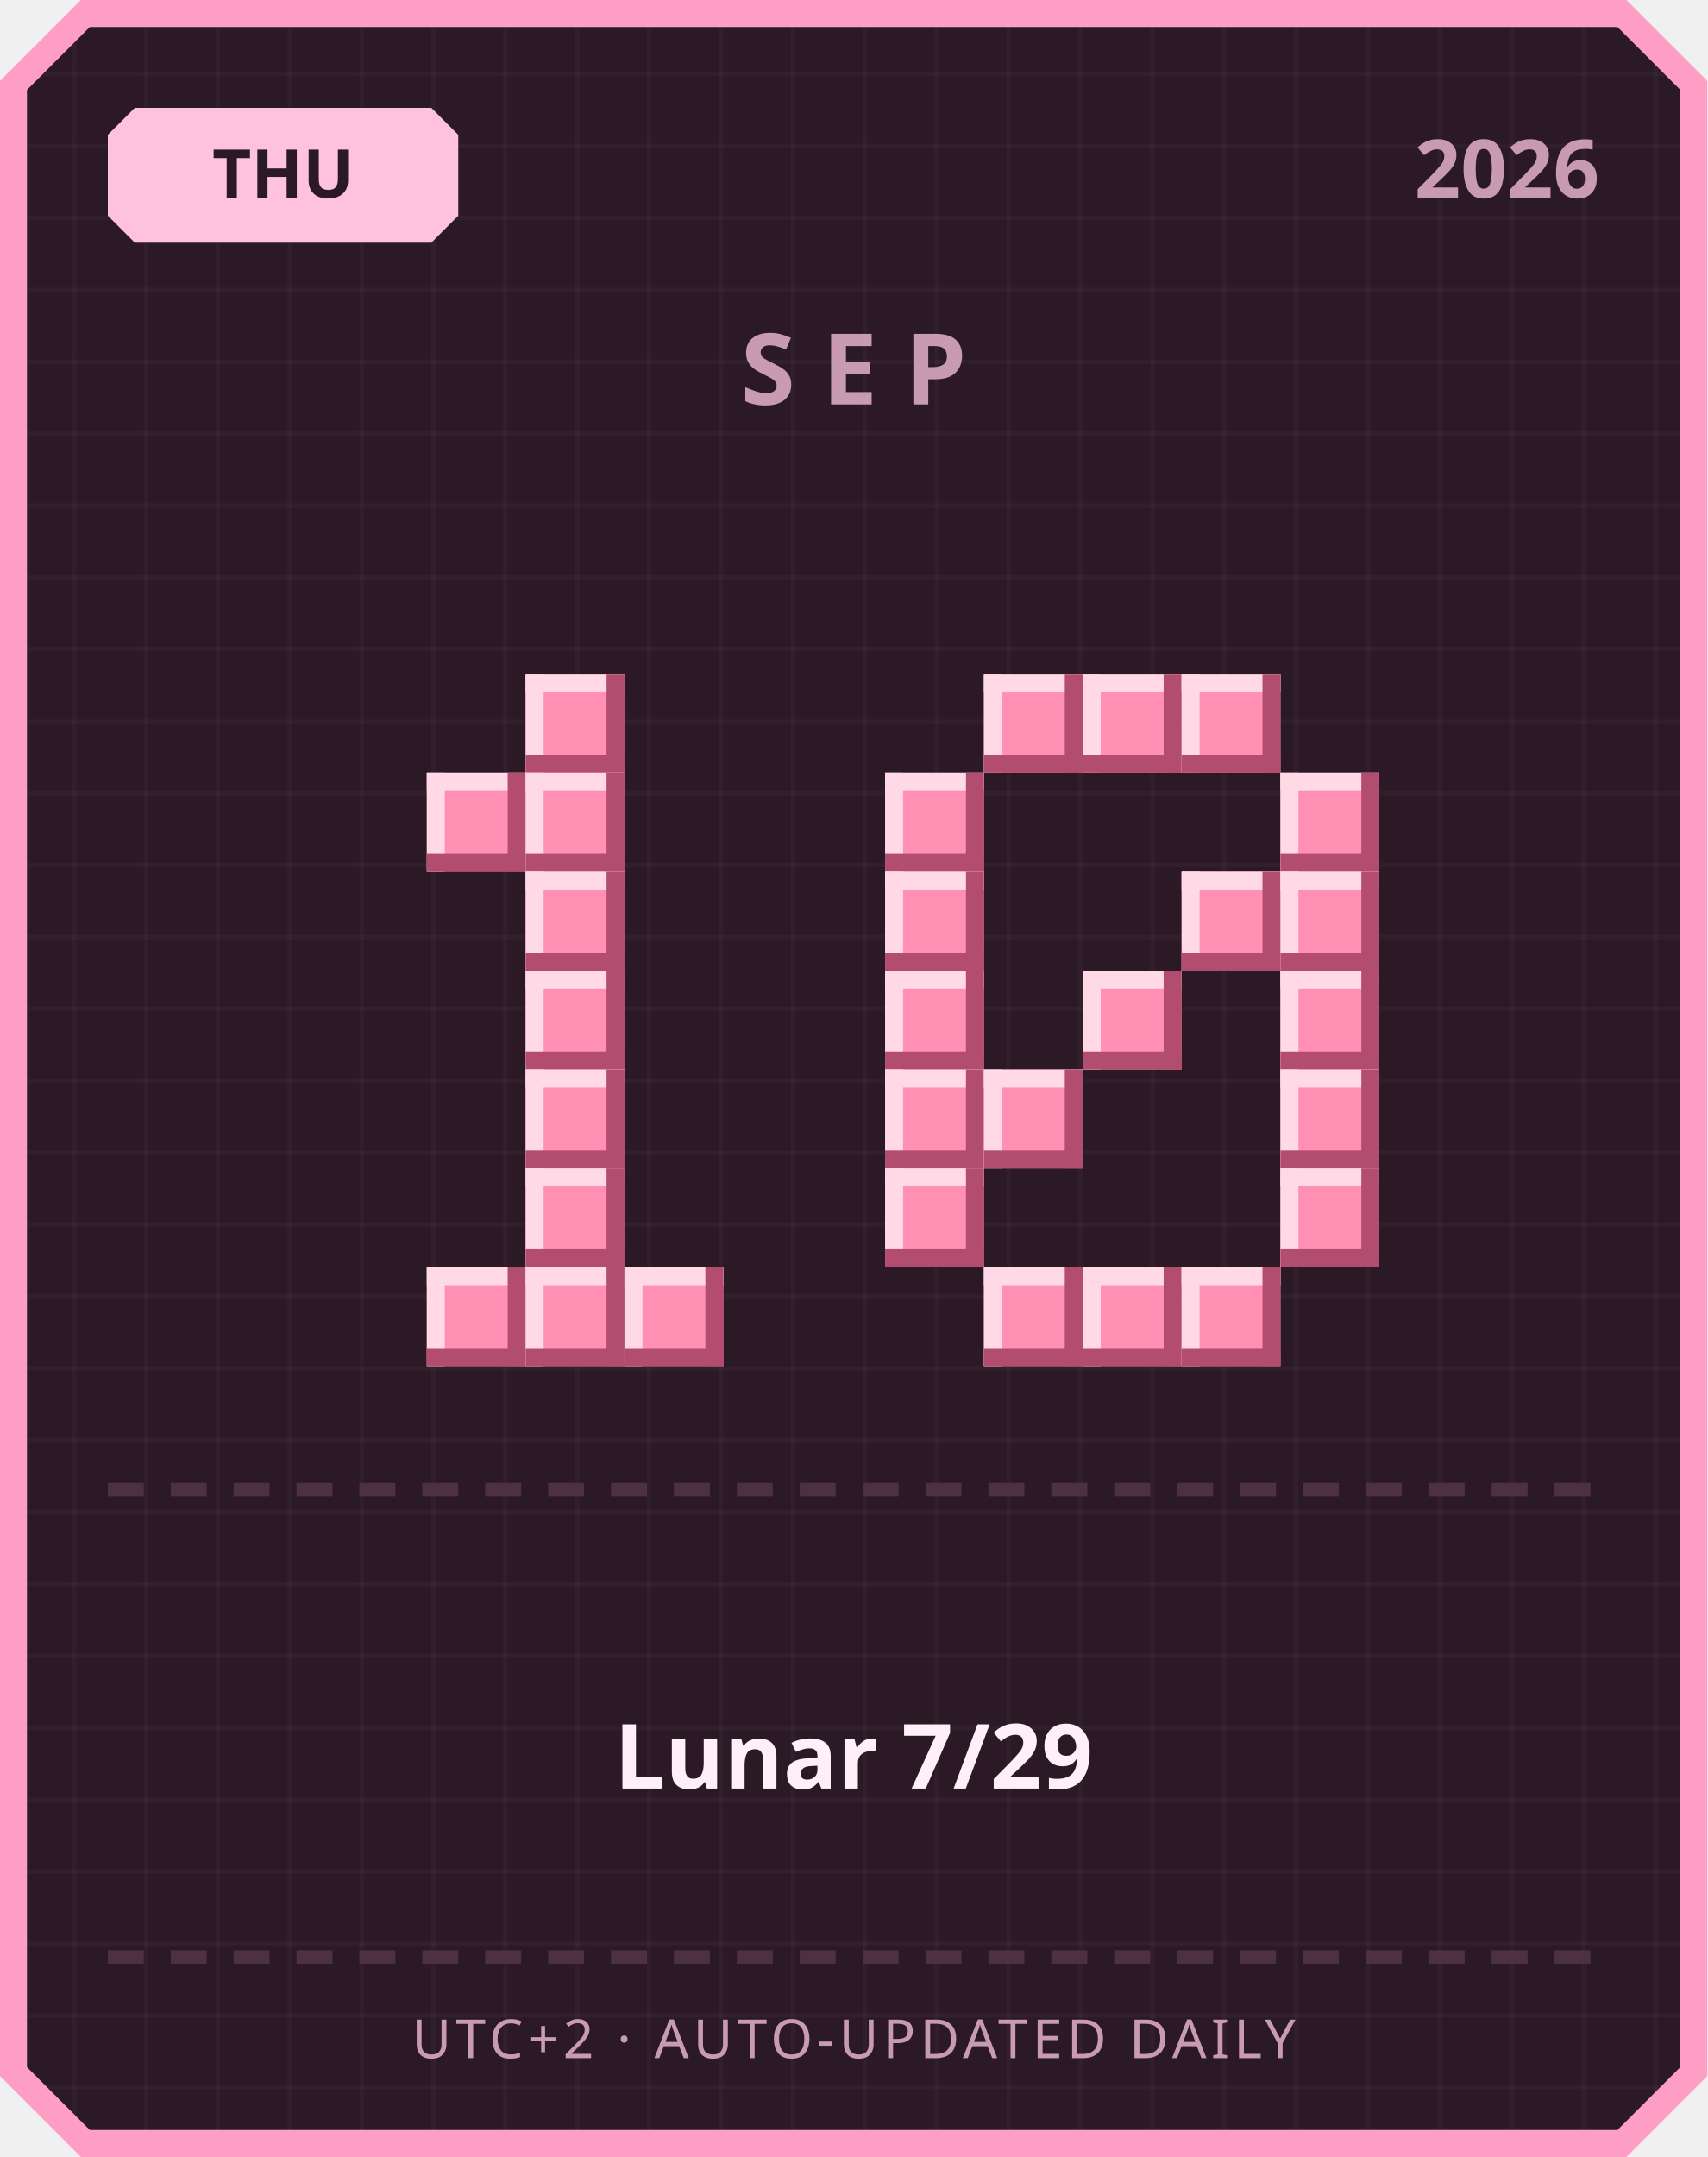
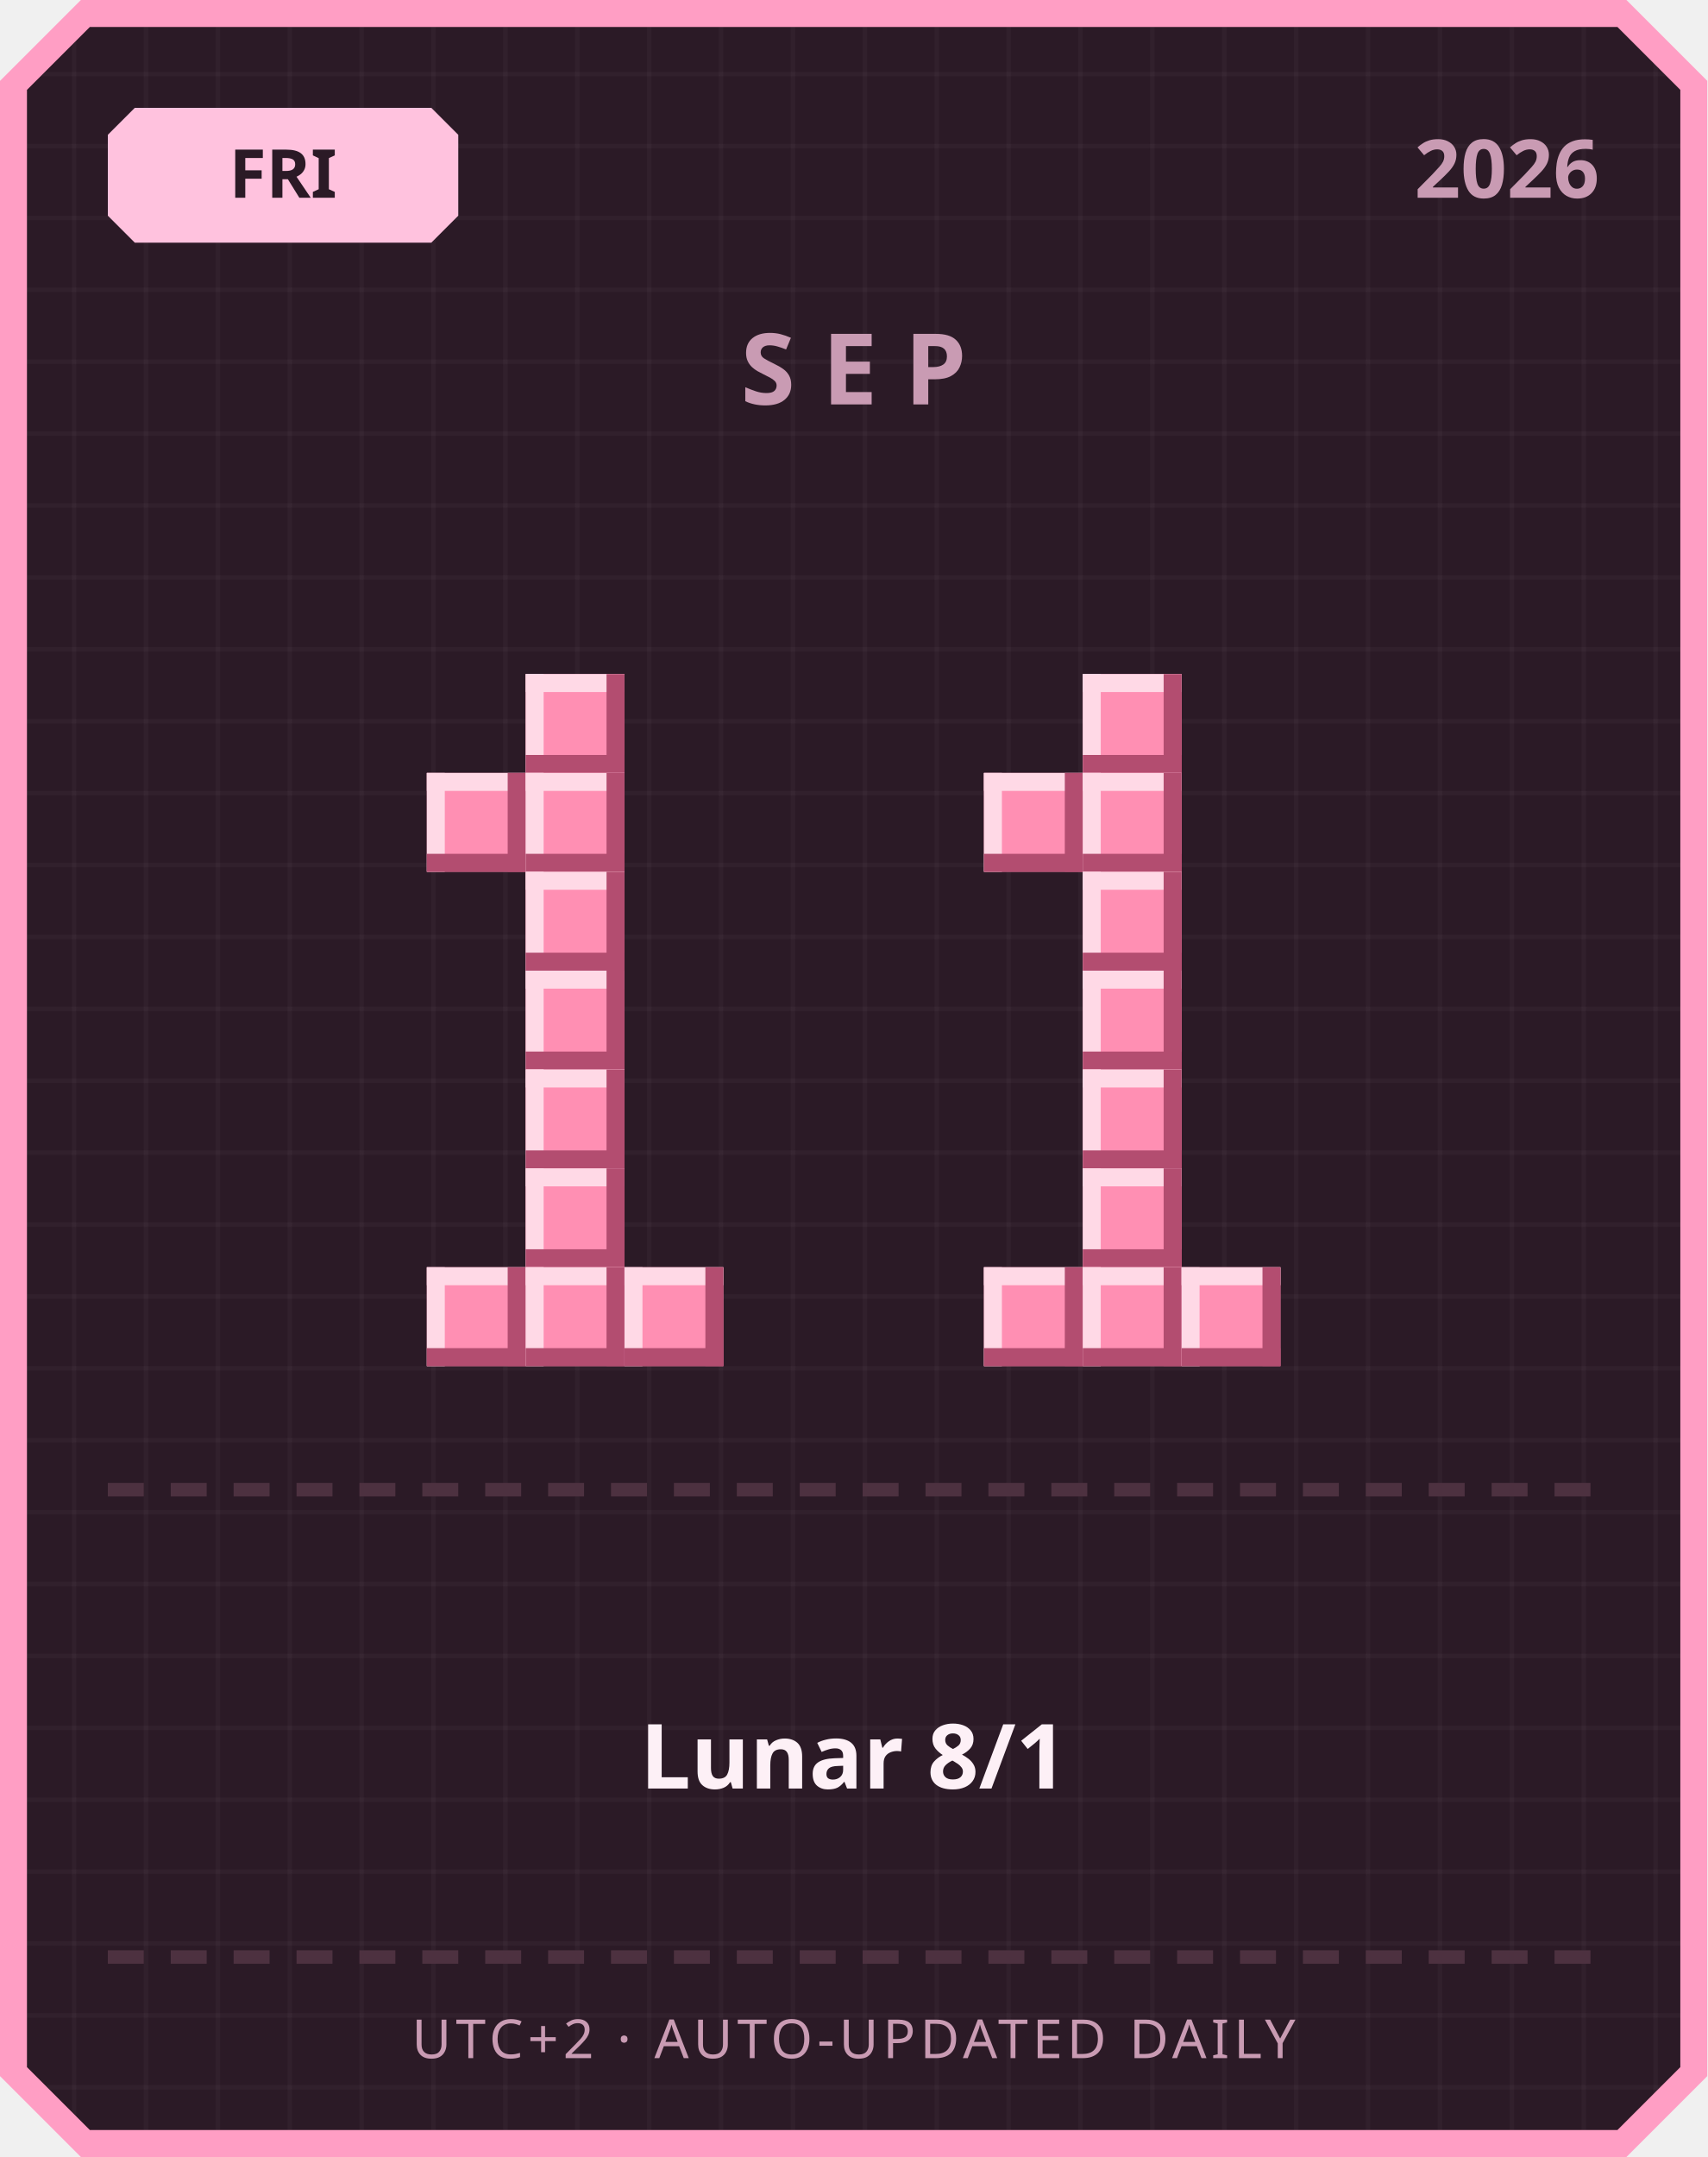
<svg xmlns="http://www.w3.org/2000/svg" width="380" height="480" viewBox="0 0 380 480">
  <defs>
    <pattern id="grid" width="16" height="16" patternUnits="userSpaceOnUse">
      <rect width="16" height="16" fill="#2b1a26" />
      <rect width="1" height="16" fill="#ffffff" opacity="0.03" />
      <rect width="16" height="1" fill="#ffffff" opacity="0.03" />
    </pattern>
  </defs>
  <path d="M 18,0 L 362,0 L 380,18 L 380,462 L 362,480 L 18,480 L 0,462 L 0,18 Z" fill="#ff9ec4" />
  <path d="M 20,6 L 360,6 L 374,20 L 374,460 L 360,474 L 20,474 L 6,460 L 6,20 Z" fill="url(#grid)" />
  <path d="M 30,24 L 96,24 L 102,30 L 102,48 L 96,54 L 30,54 L 24,48 L 24,30 Z" fill="#ffc2de" />
-   <text x="63" y="44" text-anchor="middle" font-family="'Segoe UI', sans-serif" font-size="15" font-weight="700" fill="#2b1a26">THU</text>
+   <text x="63" y="44" text-anchor="middle" font-family="'Segoe UI', sans-serif" font-size="15" font-weight="700" fill="#2b1a26">FRI</text>
  <text x="356" y="44" text-anchor="end" font-family="'Segoe UI', sans-serif" font-size="18" font-weight="700" fill="#c99bb3">2026</text>
  <text x="190" y="90" text-anchor="middle" font-family="'Segoe UI', sans-serif" font-size="22" font-weight="700" letter-spacing="6" fill="#c99bb3">SEP</text>
  <rect x="117" y="150" width="22" height="22" fill="#ff8fb3" />
  <rect x="117" y="150" width="22" height="4" fill="#ffd9e6" />
  <rect x="117" y="150" width="4" height="22" fill="#ffd9e6" />
  <rect x="117" y="168" width="22" height="4" fill="#b34d70" />
  <rect x="135" y="150" width="4" height="22" fill="#b34d70" />
  <rect x="95" y="172" width="22" height="22" fill="#ff8fb3" />
  <rect x="95" y="172" width="22" height="4" fill="#ffd9e6" />
  <rect x="95" y="172" width="4" height="22" fill="#ffd9e6" />
  <rect x="95" y="190" width="22" height="4" fill="#b34d70" />
  <rect x="113" y="172" width="4" height="22" fill="#b34d70" />
  <rect x="117" y="172" width="22" height="22" fill="#ff8fb3" />
  <rect x="117" y="172" width="22" height="4" fill="#ffd9e6" />
  <rect x="117" y="172" width="4" height="22" fill="#ffd9e6" />
  <rect x="117" y="190" width="22" height="4" fill="#b34d70" />
  <rect x="135" y="172" width="4" height="22" fill="#b34d70" />
  <rect x="117" y="194" width="22" height="22" fill="#ff8fb3" />
  <rect x="117" y="194" width="22" height="4" fill="#ffd9e6" />
  <rect x="117" y="194" width="4" height="22" fill="#ffd9e6" />
  <rect x="117" y="212" width="22" height="4" fill="#b34d70" />
  <rect x="135" y="194" width="4" height="22" fill="#b34d70" />
  <rect x="117" y="216" width="22" height="22" fill="#ff8fb3" />
  <rect x="117" y="216" width="22" height="4" fill="#ffd9e6" />
  <rect x="117" y="216" width="4" height="22" fill="#ffd9e6" />
  <rect x="117" y="234" width="22" height="4" fill="#b34d70" />
  <rect x="135" y="216" width="4" height="22" fill="#b34d70" />
  <rect x="117" y="238" width="22" height="22" fill="#ff8fb3" />
  <rect x="117" y="238" width="22" height="4" fill="#ffd9e6" />
  <rect x="117" y="238" width="4" height="22" fill="#ffd9e6" />
  <rect x="117" y="256" width="22" height="4" fill="#b34d70" />
  <rect x="135" y="238" width="4" height="22" fill="#b34d70" />
  <rect x="117" y="260" width="22" height="22" fill="#ff8fb3" />
  <rect x="117" y="260" width="22" height="4" fill="#ffd9e6" />
  <rect x="117" y="260" width="4" height="22" fill="#ffd9e6" />
  <rect x="117" y="278" width="22" height="4" fill="#b34d70" />
  <rect x="135" y="260" width="4" height="22" fill="#b34d70" />
  <rect x="95" y="282" width="22" height="22" fill="#ff8fb3" />
  <rect x="95" y="282" width="22" height="4" fill="#ffd9e6" />
  <rect x="95" y="282" width="4" height="22" fill="#ffd9e6" />
  <rect x="95" y="300" width="22" height="4" fill="#b34d70" />
  <rect x="113" y="282" width="4" height="22" fill="#b34d70" />
  <rect x="117" y="282" width="22" height="22" fill="#ff8fb3" />
  <rect x="117" y="282" width="22" height="4" fill="#ffd9e6" />
  <rect x="117" y="282" width="4" height="22" fill="#ffd9e6" />
  <rect x="117" y="300" width="22" height="4" fill="#b34d70" />
  <rect x="135" y="282" width="4" height="22" fill="#b34d70" />
  <rect x="139" y="282" width="22" height="22" fill="#ff8fb3" />
  <rect x="139" y="282" width="22" height="4" fill="#ffd9e6" />
  <rect x="139" y="282" width="4" height="22" fill="#ffd9e6" />
  <rect x="139" y="300" width="22" height="4" fill="#b34d70" />
  <rect x="157" y="282" width="4" height="22" fill="#b34d70" />
-   <rect x="219" y="150" width="22" height="22" fill="#ff8fb3" />
-   <rect x="219" y="150" width="22" height="4" fill="#ffd9e6" />
-   <rect x="219" y="150" width="4" height="22" fill="#ffd9e6" />
-   <rect x="219" y="168" width="22" height="4" fill="#b34d70" />
-   <rect x="237" y="150" width="4" height="22" fill="#b34d70" />
  <rect x="241" y="150" width="22" height="22" fill="#ff8fb3" />
  <rect x="241" y="150" width="22" height="4" fill="#ffd9e6" />
  <rect x="241" y="150" width="4" height="22" fill="#ffd9e6" />
  <rect x="241" y="168" width="22" height="4" fill="#b34d70" />
  <rect x="259" y="150" width="4" height="22" fill="#b34d70" />
-   <rect x="263" y="150" width="22" height="22" fill="#ff8fb3" />
-   <rect x="263" y="150" width="22" height="4" fill="#ffd9e6" />
-   <rect x="263" y="150" width="4" height="22" fill="#ffd9e6" />
-   <rect x="263" y="168" width="22" height="4" fill="#b34d70" />
-   <rect x="281" y="150" width="4" height="22" fill="#b34d70" />
-   <rect x="197" y="172" width="22" height="22" fill="#ff8fb3" />
-   <rect x="197" y="172" width="22" height="4" fill="#ffd9e6" />
-   <rect x="197" y="172" width="4" height="22" fill="#ffd9e6" />
-   <rect x="197" y="190" width="22" height="4" fill="#b34d70" />
-   <rect x="215" y="172" width="4" height="22" fill="#b34d70" />
-   <rect x="285" y="172" width="22" height="22" fill="#ff8fb3" />
-   <rect x="285" y="172" width="22" height="4" fill="#ffd9e6" />
-   <rect x="285" y="172" width="4" height="22" fill="#ffd9e6" />
-   <rect x="285" y="190" width="22" height="4" fill="#b34d70" />
-   <rect x="303" y="172" width="4" height="22" fill="#b34d70" />
-   <rect x="197" y="194" width="22" height="22" fill="#ff8fb3" />
-   <rect x="197" y="194" width="22" height="4" fill="#ffd9e6" />
-   <rect x="197" y="194" width="4" height="22" fill="#ffd9e6" />
-   <rect x="197" y="212" width="22" height="4" fill="#b34d70" />
-   <rect x="215" y="194" width="4" height="22" fill="#b34d70" />
-   <rect x="263" y="194" width="22" height="22" fill="#ff8fb3" />
-   <rect x="263" y="194" width="22" height="4" fill="#ffd9e6" />
-   <rect x="263" y="194" width="4" height="22" fill="#ffd9e6" />
-   <rect x="263" y="212" width="22" height="4" fill="#b34d70" />
-   <rect x="281" y="194" width="4" height="22" fill="#b34d70" />
-   <rect x="285" y="194" width="22" height="22" fill="#ff8fb3" />
-   <rect x="285" y="194" width="22" height="4" fill="#ffd9e6" />
-   <rect x="285" y="194" width="4" height="22" fill="#ffd9e6" />
-   <rect x="285" y="212" width="22" height="4" fill="#b34d70" />
-   <rect x="303" y="194" width="4" height="22" fill="#b34d70" />
-   <rect x="197" y="216" width="22" height="22" fill="#ff8fb3" />
-   <rect x="197" y="216" width="22" height="4" fill="#ffd9e6" />
-   <rect x="197" y="216" width="4" height="22" fill="#ffd9e6" />
-   <rect x="197" y="234" width="22" height="4" fill="#b34d70" />
-   <rect x="215" y="216" width="4" height="22" fill="#b34d70" />
+   <rect x="219" y="172" width="22" height="22" fill="#ff8fb3" />
+   <rect x="219" y="172" width="22" height="4" fill="#ffd9e6" />
+   <rect x="219" y="172" width="4" height="22" fill="#ffd9e6" />
+   <rect x="219" y="190" width="22" height="4" fill="#b34d70" />
+   <rect x="237" y="172" width="4" height="22" fill="#b34d70" />
+   <rect x="241" y="172" width="22" height="22" fill="#ff8fb3" />
+   <rect x="241" y="172" width="22" height="4" fill="#ffd9e6" />
+   <rect x="241" y="172" width="4" height="22" fill="#ffd9e6" />
+   <rect x="241" y="190" width="22" height="4" fill="#b34d70" />
+   <rect x="259" y="172" width="4" height="22" fill="#b34d70" />
+   <rect x="241" y="194" width="22" height="22" fill="#ff8fb3" />
+   <rect x="241" y="194" width="22" height="4" fill="#ffd9e6" />
+   <rect x="241" y="194" width="4" height="22" fill="#ffd9e6" />
+   <rect x="241" y="212" width="22" height="4" fill="#b34d70" />
+   <rect x="259" y="194" width="4" height="22" fill="#b34d70" />
  <rect x="241" y="216" width="22" height="22" fill="#ff8fb3" />
  <rect x="241" y="216" width="22" height="4" fill="#ffd9e6" />
  <rect x="241" y="216" width="4" height="22" fill="#ffd9e6" />
  <rect x="241" y="234" width="22" height="4" fill="#b34d70" />
  <rect x="259" y="216" width="4" height="22" fill="#b34d70" />
-   <rect x="285" y="216" width="22" height="22" fill="#ff8fb3" />
-   <rect x="285" y="216" width="22" height="4" fill="#ffd9e6" />
-   <rect x="285" y="216" width="4" height="22" fill="#ffd9e6" />
-   <rect x="285" y="234" width="22" height="4" fill="#b34d70" />
-   <rect x="303" y="216" width="4" height="22" fill="#b34d70" />
-   <rect x="197" y="238" width="22" height="22" fill="#ff8fb3" />
-   <rect x="197" y="238" width="22" height="4" fill="#ffd9e6" />
-   <rect x="197" y="238" width="4" height="22" fill="#ffd9e6" />
-   <rect x="197" y="256" width="22" height="4" fill="#b34d70" />
-   <rect x="215" y="238" width="4" height="22" fill="#b34d70" />
-   <rect x="219" y="238" width="22" height="22" fill="#ff8fb3" />
-   <rect x="219" y="238" width="22" height="4" fill="#ffd9e6" />
-   <rect x="219" y="238" width="4" height="22" fill="#ffd9e6" />
-   <rect x="219" y="256" width="22" height="4" fill="#b34d70" />
-   <rect x="237" y="238" width="4" height="22" fill="#b34d70" />
-   <rect x="285" y="238" width="22" height="22" fill="#ff8fb3" />
-   <rect x="285" y="238" width="22" height="4" fill="#ffd9e6" />
-   <rect x="285" y="238" width="4" height="22" fill="#ffd9e6" />
-   <rect x="285" y="256" width="22" height="4" fill="#b34d70" />
-   <rect x="303" y="238" width="4" height="22" fill="#b34d70" />
-   <rect x="197" y="260" width="22" height="22" fill="#ff8fb3" />
-   <rect x="197" y="260" width="22" height="4" fill="#ffd9e6" />
-   <rect x="197" y="260" width="4" height="22" fill="#ffd9e6" />
-   <rect x="197" y="278" width="22" height="4" fill="#b34d70" />
-   <rect x="215" y="260" width="4" height="22" fill="#b34d70" />
-   <rect x="285" y="260" width="22" height="22" fill="#ff8fb3" />
-   <rect x="285" y="260" width="22" height="4" fill="#ffd9e6" />
-   <rect x="285" y="260" width="4" height="22" fill="#ffd9e6" />
-   <rect x="285" y="278" width="22" height="4" fill="#b34d70" />
-   <rect x="303" y="260" width="4" height="22" fill="#b34d70" />
+   <rect x="241" y="238" width="22" height="22" fill="#ff8fb3" />
+   <rect x="241" y="238" width="22" height="4" fill="#ffd9e6" />
+   <rect x="241" y="238" width="4" height="22" fill="#ffd9e6" />
+   <rect x="241" y="256" width="22" height="4" fill="#b34d70" />
+   <rect x="259" y="238" width="4" height="22" fill="#b34d70" />
+   <rect x="241" y="260" width="22" height="22" fill="#ff8fb3" />
+   <rect x="241" y="260" width="22" height="4" fill="#ffd9e6" />
+   <rect x="241" y="260" width="4" height="22" fill="#ffd9e6" />
+   <rect x="241" y="278" width="22" height="4" fill="#b34d70" />
+   <rect x="259" y="260" width="4" height="22" fill="#b34d70" />
  <rect x="219" y="282" width="22" height="22" fill="#ff8fb3" />
  <rect x="219" y="282" width="22" height="4" fill="#ffd9e6" />
  <rect x="219" y="282" width="4" height="22" fill="#ffd9e6" />
  <rect x="219" y="300" width="22" height="4" fill="#b34d70" />
  <rect x="237" y="282" width="4" height="22" fill="#b34d70" />
  <rect x="241" y="282" width="22" height="22" fill="#ff8fb3" />
  <rect x="241" y="282" width="22" height="4" fill="#ffd9e6" />
  <rect x="241" y="282" width="4" height="22" fill="#ffd9e6" />
  <rect x="241" y="300" width="22" height="4" fill="#b34d70" />
  <rect x="259" y="282" width="4" height="22" fill="#b34d70" />
  <rect x="263" y="282" width="22" height="22" fill="#ff8fb3" />
  <rect x="263" y="282" width="22" height="4" fill="#ffd9e6" />
  <rect x="263" y="282" width="4" height="22" fill="#ffd9e6" />
  <rect x="263" y="300" width="22" height="4" fill="#b34d70" />
  <rect x="281" y="282" width="4" height="22" fill="#b34d70" />
  <rect x="24" y="330" width="8" height="3" fill="#4d3140" />
  <rect x="38" y="330" width="8" height="3" fill="#4d3140" />
  <rect x="52" y="330" width="8" height="3" fill="#4d3140" />
  <rect x="66" y="330" width="8" height="3" fill="#4d3140" />
  <rect x="80" y="330" width="8" height="3" fill="#4d3140" />
  <rect x="94" y="330" width="8" height="3" fill="#4d3140" />
  <rect x="108" y="330" width="8" height="3" fill="#4d3140" />
  <rect x="122" y="330" width="8" height="3" fill="#4d3140" />
  <rect x="136" y="330" width="8" height="3" fill="#4d3140" />
  <rect x="150" y="330" width="8" height="3" fill="#4d3140" />
  <rect x="164" y="330" width="8" height="3" fill="#4d3140" />
  <rect x="178" y="330" width="8" height="3" fill="#4d3140" />
  <rect x="192" y="330" width="8" height="3" fill="#4d3140" />
  <rect x="206" y="330" width="8" height="3" fill="#4d3140" />
  <rect x="220" y="330" width="8" height="3" fill="#4d3140" />
  <rect x="234" y="330" width="8" height="3" fill="#4d3140" />
  <rect x="248" y="330" width="8" height="3" fill="#4d3140" />
  <rect x="262" y="330" width="8" height="3" fill="#4d3140" />
  <rect x="276" y="330" width="8" height="3" fill="#4d3140" />
  <rect x="290" y="330" width="8" height="3" fill="#4d3140" />
  <rect x="304" y="330" width="8" height="3" fill="#4d3140" />
  <rect x="318" y="330" width="8" height="3" fill="#4d3140" />
  <rect x="332" y="330" width="8" height="3" fill="#4d3140" />
  <rect x="346" y="330" width="8" height="3" fill="#4d3140" />
-   <text x="190" y="398" text-anchor="middle" font-family="'Segoe UI', 'Microsoft JhengHei', sans-serif" font-size="20" font-weight="700" fill="#fdf0f6">Lunar 7/29</text>
+   <text x="190" y="398" text-anchor="middle" font-family="'Segoe UI', 'Microsoft JhengHei', sans-serif" font-size="20" font-weight="700" fill="#fdf0f6">Lunar 8/1</text>
  <rect x="24" y="434" width="8" height="3" fill="#4d3140" />
  <rect x="38" y="434" width="8" height="3" fill="#4d3140" />
  <rect x="52" y="434" width="8" height="3" fill="#4d3140" />
  <rect x="66" y="434" width="8" height="3" fill="#4d3140" />
  <rect x="80" y="434" width="8" height="3" fill="#4d3140" />
  <rect x="94" y="434" width="8" height="3" fill="#4d3140" />
  <rect x="108" y="434" width="8" height="3" fill="#4d3140" />
  <rect x="122" y="434" width="8" height="3" fill="#4d3140" />
  <rect x="136" y="434" width="8" height="3" fill="#4d3140" />
  <rect x="150" y="434" width="8" height="3" fill="#4d3140" />
  <rect x="164" y="434" width="8" height="3" fill="#4d3140" />
  <rect x="178" y="434" width="8" height="3" fill="#4d3140" />
  <rect x="192" y="434" width="8" height="3" fill="#4d3140" />
  <rect x="206" y="434" width="8" height="3" fill="#4d3140" />
  <rect x="220" y="434" width="8" height="3" fill="#4d3140" />
  <rect x="234" y="434" width="8" height="3" fill="#4d3140" />
  <rect x="248" y="434" width="8" height="3" fill="#4d3140" />
  <rect x="262" y="434" width="8" height="3" fill="#4d3140" />
  <rect x="276" y="434" width="8" height="3" fill="#4d3140" />
  <rect x="290" y="434" width="8" height="3" fill="#4d3140" />
  <rect x="304" y="434" width="8" height="3" fill="#4d3140" />
  <rect x="318" y="434" width="8" height="3" fill="#4d3140" />
  <rect x="332" y="434" width="8" height="3" fill="#4d3140" />
  <rect x="346" y="434" width="8" height="3" fill="#4d3140" />
  <text x="190" y="458" text-anchor="middle" font-family="'Segoe UI', sans-serif" font-size="12" letter-spacing="1" fill="#c99bb3">UTC+2 · AUTO-UPDATED DAILY</text>
</svg>
